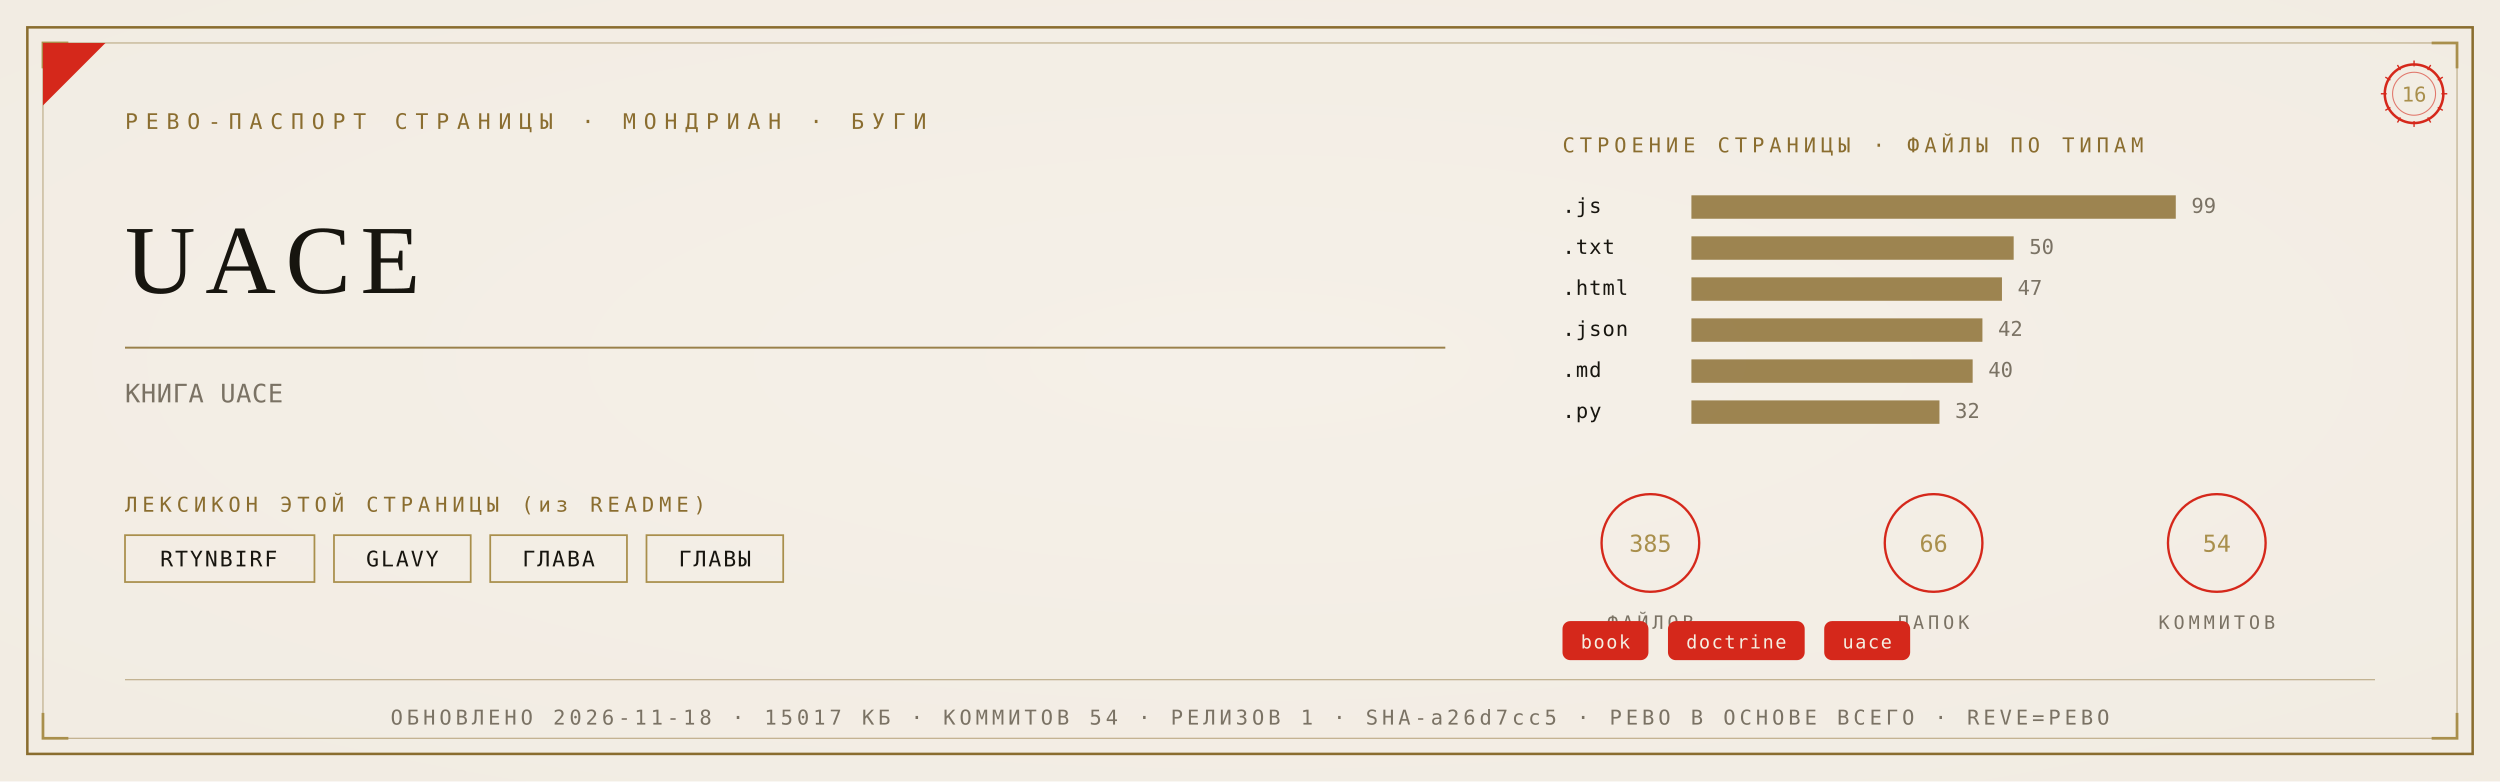
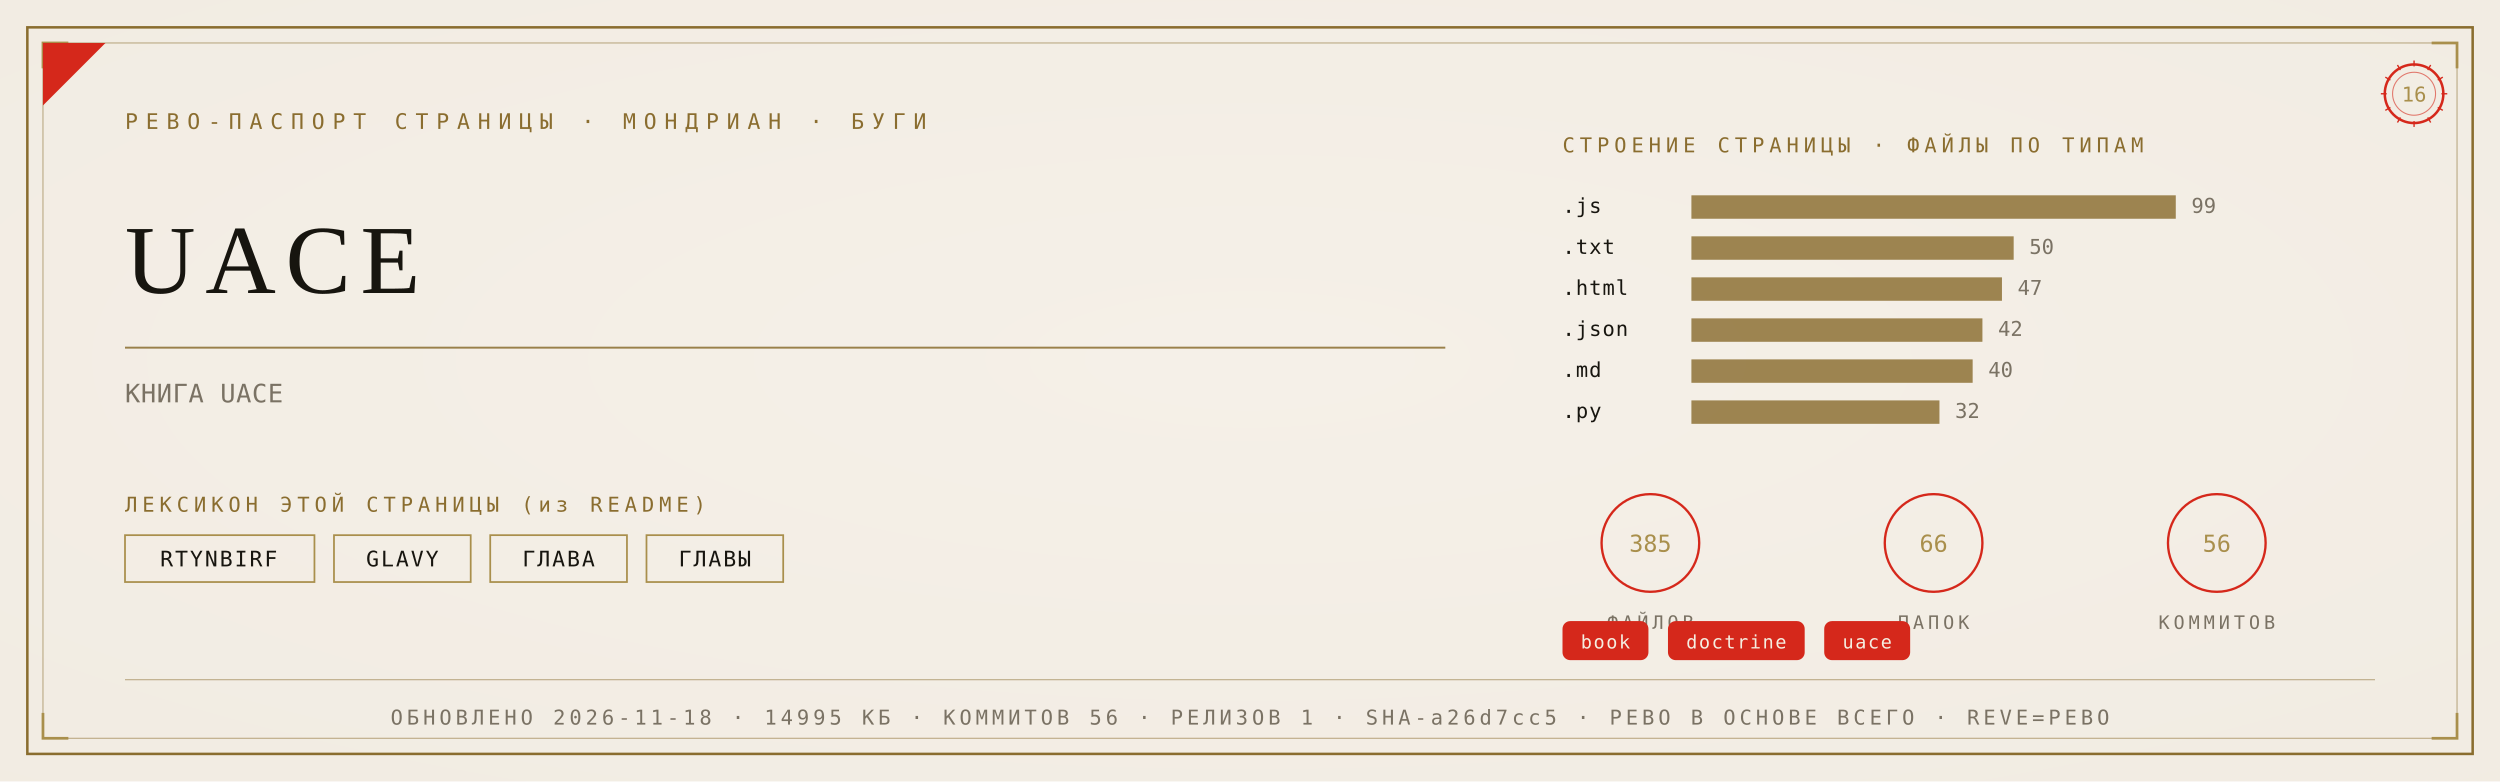
<svg xmlns="http://www.w3.org/2000/svg" viewBox="0 0 1280 400" width="1280" height="400">
  <defs>
    <radialGradient id="rp16" cx="0.5" cy="0.46" r="1.05">
      <stop offset="0" stop-color="#F5F1E8" />
      <stop offset="1" stop-color="#F0EBE0" />
    </radialGradient>
  </defs>
  <rect width="1280" height="400" fill="#F0EBE0" />
  <rect width="1280" height="400" fill="url(#rp16)" opacity="0.92" />
  <rect x="14" y="14" width="1252" height="372" fill="none" stroke="#8A6D2F" stroke-width="1.3" />
  <rect x="22" y="22" width="1236" height="356" fill="none" stroke="#8A6D2F" stroke-width="0.55" opacity="0.55" />
  <path d="M 22 35 L 22 22 L 35 22" fill="none" stroke="#A98F4C" stroke-width="1.4" />
  <path d="M 1258 35 L 1258 22 L 1245 22" fill="none" stroke="#A98F4C" stroke-width="1.4" />
  <path d="M 22 365 L 22 378 L 35 378" fill="none" stroke="#A98F4C" stroke-width="1.4" />
  <path d="M 1258 365 L 1258 378 L 1245 378" fill="none" stroke="#A98F4C" stroke-width="1.4" />
  <path d="M 22 54 L 22 22 L 54 22 Z" fill="#D5281B" />
  <text x="64" y="66" font-family="'Cascadia Mono', ui-monospace, Consolas, monospace" font-size="11" fill="#8A6D2F" letter-spacing="4">РЕВО-ПАСПОРТ СТРАНИЦЫ · МОНДРИАН · БУГИ</text>
  <g transform="translate(1236,48)">
    <circle r="15" fill="none" stroke="#D5281B" stroke-width="1.3" />
    <circle r="11" fill="none" stroke="#D5281B" stroke-width="0.55" opacity="0.6" />
    <text y="4" text-anchor="middle" font-family="'Cascadia Mono', ui-monospace, Consolas, monospace" font-size="10.5" fill="#A98F4C">16</text>
    <g stroke="#D5281B" stroke-width="0.7">
      <line x1="0" y1="-17" x2="0" y2="-14" transform="rotate(0)" />
      <line x1="0" y1="-17" x2="0" y2="-14" transform="rotate(30)" />
      <line x1="0" y1="-17" x2="0" y2="-14" transform="rotate(60)" />
      <line x1="0" y1="-17" x2="0" y2="-14" transform="rotate(90)" />
      <line x1="0" y1="-17" x2="0" y2="-14" transform="rotate(120)" />
      <line x1="0" y1="-17" x2="0" y2="-14" transform="rotate(150)" />
      <line x1="0" y1="-17" x2="0" y2="-14" transform="rotate(180)" />
      <line x1="0" y1="-17" x2="0" y2="-14" transform="rotate(210)" />
      <line x1="0" y1="-17" x2="0" y2="-14" transform="rotate(240)" />
      <line x1="0" y1="-17" x2="0" y2="-14" transform="rotate(270)" />
      <line x1="0" y1="-17" x2="0" y2="-14" transform="rotate(300)" />
      <line x1="0" y1="-17" x2="0" y2="-14" transform="rotate(330)" />
    </g>
  </g>
  <text x="64" y="150" font-family="Georgia, 'Times New Roman', serif" font-size="50.0" fill="#17150F" letter-spacing="5">UACE</text>
  <line x1="64" y1="178" x2="740" y2="178" stroke="#8A6D2F" stroke-width="1" opacity="0.85" />
  <text x="64" y="206" font-family="'Cascadia Mono', ui-monospace, Consolas, monospace" font-size="13" fill="#7A7264" letter-spacing="0.3">КНИГА UACE</text>
  <text x="64" y="262" font-family="'Cascadia Mono', ui-monospace, Consolas, monospace" font-size="10.5" fill="#8A6D2F" letter-spacing="2.5">ЛЕКСИКОН ЭТОЙ СТРАНИЦЫ (из README)</text>
  <rect x="64" y="274" width="97" height="24" fill="none" stroke="#A98F4C" stroke-width="0.9" />
  <text x="112" y="290" text-anchor="middle" font-family="'Cascadia Mono', ui-monospace, Consolas, monospace" font-size="11" fill="#17150F" letter-spacing="1">RTYNBIRF</text>
  <rect x="171" y="274" width="70" height="24" fill="none" stroke="#A98F4C" stroke-width="0.9" />
  <text x="206" y="290" text-anchor="middle" font-family="'Cascadia Mono', ui-monospace, Consolas, monospace" font-size="11" fill="#17150F" letter-spacing="1">GLAVY</text>
  <rect x="251" y="274" width="70" height="24" fill="none" stroke="#A98F4C" stroke-width="0.9" />
  <text x="286" y="290" text-anchor="middle" font-family="'Cascadia Mono', ui-monospace, Consolas, monospace" font-size="11" fill="#17150F" letter-spacing="1">ГЛАВА</text>
  <rect x="331" y="274" width="70" height="24" fill="none" stroke="#A98F4C" stroke-width="0.9" />
  <text x="366" y="290" text-anchor="middle" font-family="'Cascadia Mono', ui-monospace, Consolas, monospace" font-size="11" fill="#17150F" letter-spacing="1">ГЛАВЫ</text>
  <text x="800" y="78" font-family="'Cascadia Mono', ui-monospace, Consolas, monospace" font-size="10.5" fill="#8A6D2F" letter-spacing="2.5">СТРОЕНИЕ СТРАНИЦЫ · ФАЙЛЫ ПО ТИПАМ</text>
  <text x="800" y="109" font-family="'Cascadia Mono', ui-monospace, Consolas, monospace" font-size="10.5" fill="#17150F" letter-spacing="0.5">.js</text>
  <rect x="866" y="100" width="248" height="12" fill="#8A6D2F" opacity="0.82" />
  <text x="1122" y="109" font-family="'Cascadia Mono', ui-monospace, Consolas, monospace" font-size="10.5" fill="#7A7264">99</text>
  <text x="800" y="130" font-family="'Cascadia Mono', ui-monospace, Consolas, monospace" font-size="10.5" fill="#17150F" letter-spacing="0.5">.txt</text>
  <rect x="866" y="121" width="165" height="12" fill="#8A6D2F" opacity="0.82" />
  <text x="1039" y="130" font-family="'Cascadia Mono', ui-monospace, Consolas, monospace" font-size="10.5" fill="#7A7264">50</text>
  <text x="800" y="151" font-family="'Cascadia Mono', ui-monospace, Consolas, monospace" font-size="10.5" fill="#17150F" letter-spacing="0.5">.html</text>
  <rect x="866" y="142" width="159" height="12" fill="#8A6D2F" opacity="0.82" />
  <text x="1033" y="151" font-family="'Cascadia Mono', ui-monospace, Consolas, monospace" font-size="10.5" fill="#7A7264">47</text>
  <text x="800" y="172" font-family="'Cascadia Mono', ui-monospace, Consolas, monospace" font-size="10.5" fill="#17150F" letter-spacing="0.5">.json</text>
  <rect x="866" y="163" width="149" height="12" fill="#8A6D2F" opacity="0.82" />
  <text x="1023" y="172" font-family="'Cascadia Mono', ui-monospace, Consolas, monospace" font-size="10.5" fill="#7A7264">42</text>
  <text x="800" y="193" font-family="'Cascadia Mono', ui-monospace, Consolas, monospace" font-size="10.5" fill="#17150F" letter-spacing="0.5">.md</text>
  <rect x="866" y="184" width="144" height="12" fill="#8A6D2F" opacity="0.82" />
  <text x="1018" y="193" font-family="'Cascadia Mono', ui-monospace, Consolas, monospace" font-size="10.5" fill="#7A7264">40</text>
  <text x="800" y="214" font-family="'Cascadia Mono', ui-monospace, Consolas, monospace" font-size="10.5" fill="#17150F" letter-spacing="0.5">.py</text>
  <rect x="866" y="205" width="127" height="12" fill="#8A6D2F" opacity="0.82" />
  <text x="1001" y="214" font-family="'Cascadia Mono', ui-monospace, Consolas, monospace" font-size="10.5" fill="#7A7264">32</text>
  <g transform="translate(845,278)">
    <circle r="25" fill="none" stroke="#D5281B" stroke-width="1.2" />
    <text y="4.5" text-anchor="middle" font-family="'Cascadia Mono', ui-monospace, Consolas, monospace" font-size="12" fill="#A98F4C">385</text>
    <text y="44" text-anchor="middle" font-family="'Cascadia Mono', ui-monospace, Consolas, monospace" font-size="9.5" fill="#7A7264" letter-spacing="2">ФАЙЛОВ</text>
  </g>
  <g transform="translate(990,278)">
    <circle r="25" fill="none" stroke="#D5281B" stroke-width="1.2" />
    <text y="4.5" text-anchor="middle" font-family="'Cascadia Mono', ui-monospace, Consolas, monospace" font-size="12" fill="#A98F4C">66</text>
    <text y="44" text-anchor="middle" font-family="'Cascadia Mono', ui-monospace, Consolas, monospace" font-size="9.5" fill="#7A7264" letter-spacing="2">ПАПОК</text>
  </g>
  <g transform="translate(1135,278)">
    <circle r="25" fill="none" stroke="#D5281B" stroke-width="1.2" />
-     <text y="4.5" text-anchor="middle" font-family="'Cascadia Mono', ui-monospace, Consolas, monospace" font-size="12" fill="#A98F4C">54</text>
+     <text y="4.5" text-anchor="middle" font-family="'Cascadia Mono', ui-monospace, Consolas, monospace" font-size="12" fill="#A98F4C">56</text>
    <text y="44" text-anchor="middle" font-family="'Cascadia Mono', ui-monospace, Consolas, monospace" font-size="9.5" fill="#7A7264" letter-spacing="2">КОММИТОВ</text>
  </g>
  <rect x="800" y="318" rx="4" width="44" height="20" fill="#D5281B" />
  <text x="822" y="332" text-anchor="middle" font-family="'Cascadia Mono', ui-monospace, Consolas, monospace" font-size="9.5" fill="#F5EFE2" letter-spacing="0.8">book</text>
  <rect x="854" y="318" rx="4" width="70" height="20" fill="#D5281B" />
  <text x="889" y="332" text-anchor="middle" font-family="'Cascadia Mono', ui-monospace, Consolas, monospace" font-size="9.5" fill="#F5EFE2" letter-spacing="0.8">doctrine</text>
  <rect x="934" y="318" rx="4" width="44" height="20" fill="#D5281B" />
  <text x="956" y="332" text-anchor="middle" font-family="'Cascadia Mono', ui-monospace, Consolas, monospace" font-size="9.5" fill="#F5EFE2" letter-spacing="0.8">uace</text>
  <line x1="64" y1="348" x2="1216" y2="348" stroke="#8A6D2F" stroke-width="0.6" opacity="0.5" />
-   <text x="640" y="371" text-anchor="middle" font-family="'Cascadia Mono', ui-monospace, Consolas, monospace" font-size="10.5" fill="#7A7264" letter-spacing="2">ОБНОВЛЕНО 2026-11-18 · 15017 КБ · КОММИТОВ 54 · РЕЛИЗОВ 1 · SHA-a26d7cc5 · РЕВО В ОСНОВЕ ВСЕГО · REVE=РЕВО</text>
+   <text x="640" y="371" text-anchor="middle" font-family="'Cascadia Mono', ui-monospace, Consolas, monospace" font-size="10.5" fill="#7A7264" letter-spacing="2">ОБНОВЛЕНО 2026-11-18 · 14995 КБ · КОММИТОВ 56 · РЕЛИЗОВ 1 · SHA-a26d7cc5 · РЕВО В ОСНОВЕ ВСЕГО · REVE=РЕВО</text>
</svg>
